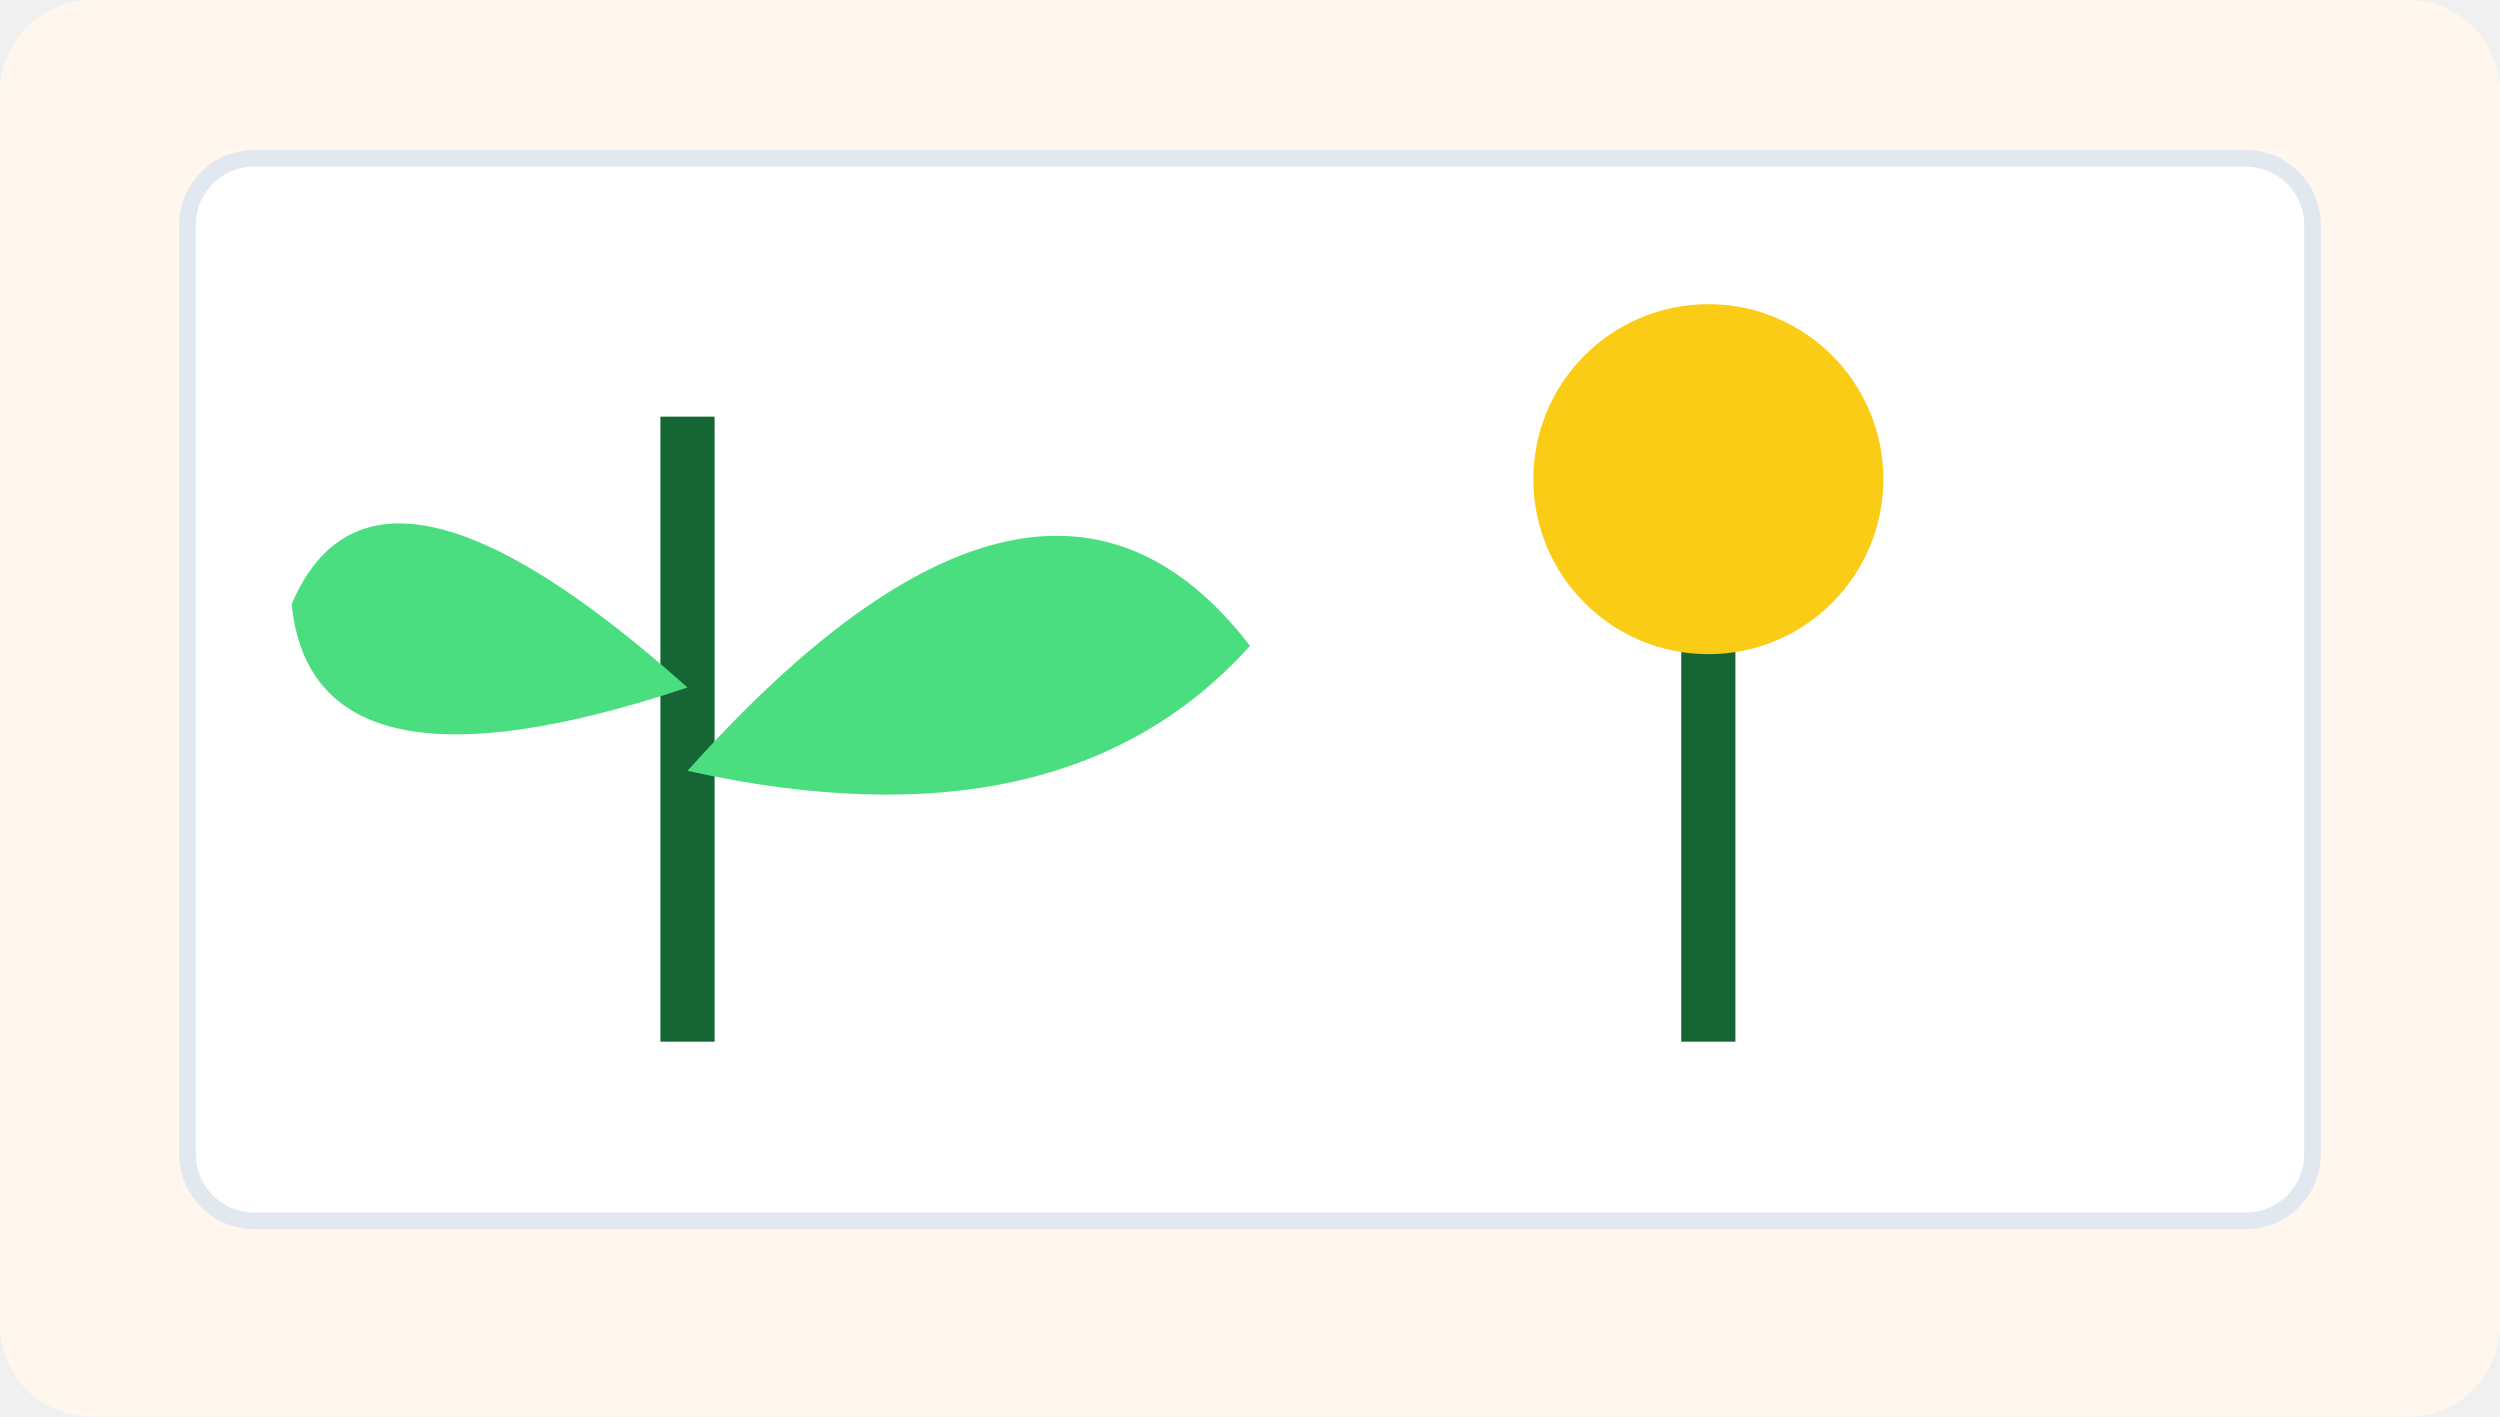
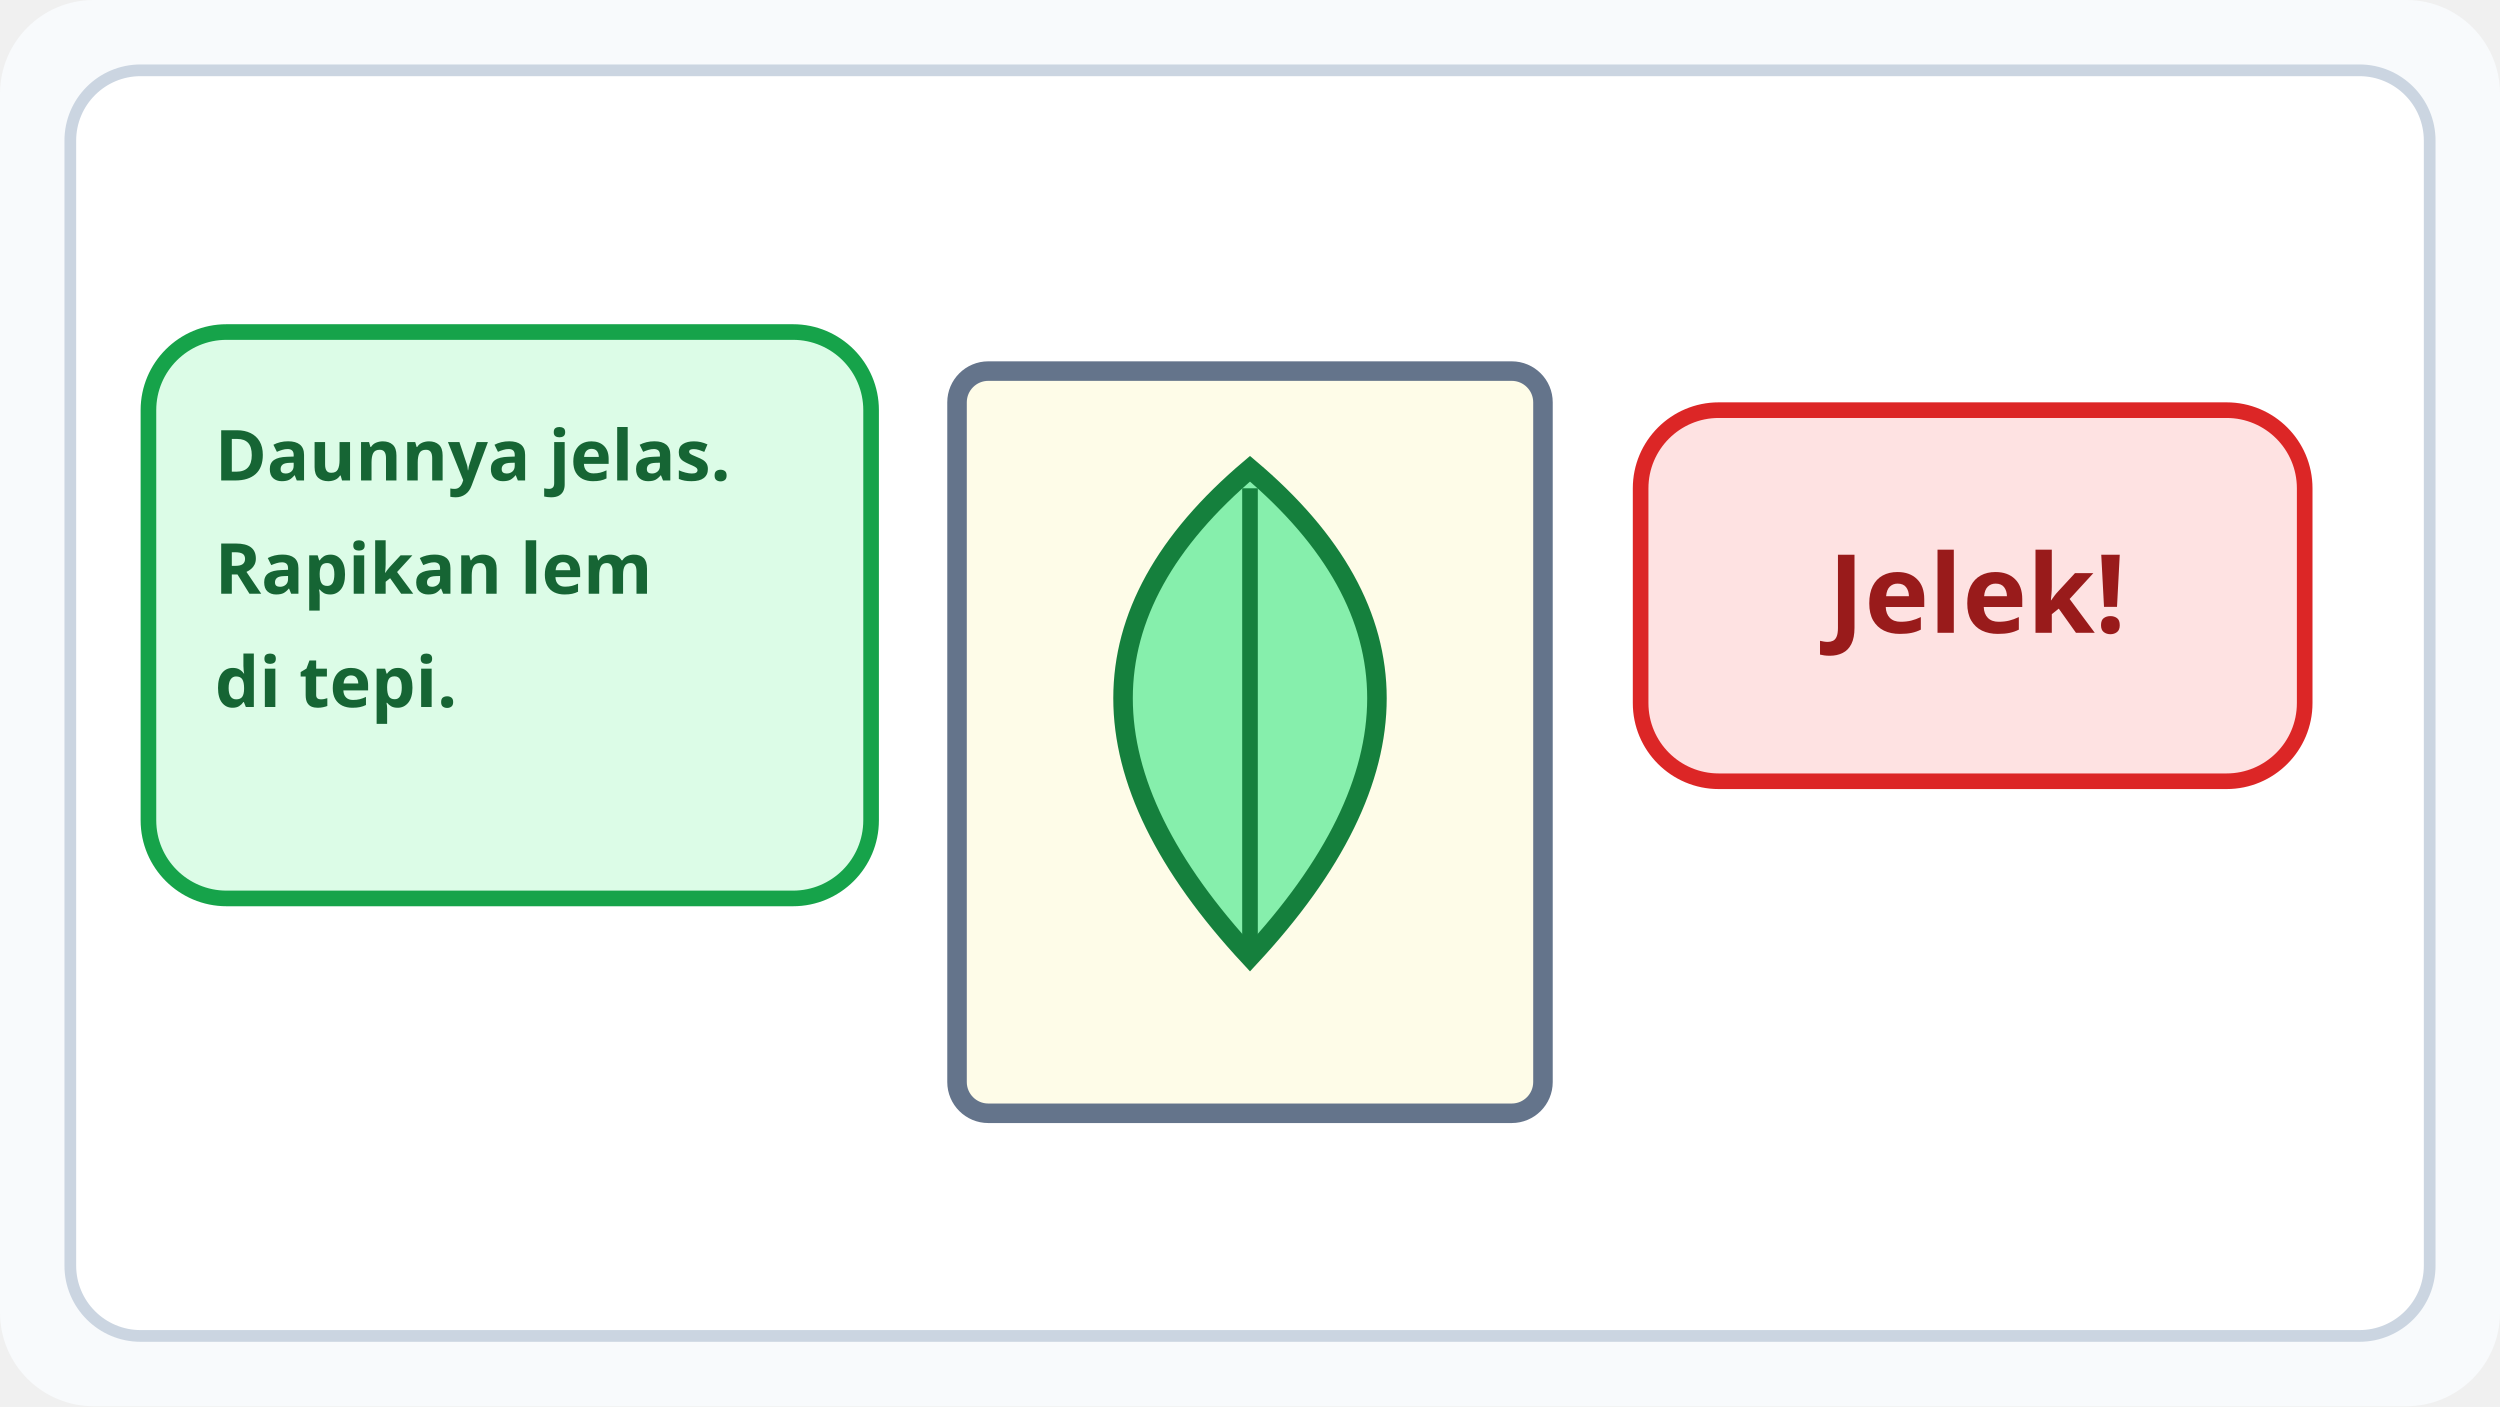
- <svg xmlns="http://www.w3.org/2000/svg" viewBox="0 0 600 340" width="600" height="340" role="img" aria-label="Stimulus Seni Rupa Bab 1 gambar 10">
-   <rect width="600" height="340" rx="22" fill="#fff7ed" />
-   <rect x="45" y="38" width="510" height="255" rx="16" fill="#fff" stroke="#e2e8f0" stroke-width="4" />
-   <g>
-     <path d="M165 250 V100" stroke="#166534" stroke-width="13" />
-     <path d="M165 165 Q90 98 70 145 Q75 195 165 165" fill="#4ade80" />
-     <path d="M165 185 Q250 90 300 155 Q255 205 165 185" fill="#4ade80" />
-     <path d="M410 250 V125" stroke="#166534" stroke-width="13" />
-     <circle cx="410" cy="115" r="42" fill="#facc15" />
-   </g>
+ <svg xmlns="http://www.w3.org/2000/svg" viewBox="0 0 640 360" role="img" aria-labelledby="title desc">
+   <rect width="640" height="360" rx="24" fill="#f8fafc" />
+   <rect x="18" y="18" width="604" height="324" rx="18" fill="#fff" stroke="#cbd5e1" stroke-width="3" />
+   <rect x="245" y="95" width="150" height="190" rx="8" fill="#fefce8" stroke="#64748b" stroke-width="5" />
+   <path d="M320 245 Q255 175 320 120 Q385 175 320 245Z" fill="#86efac" stroke="#15803d" stroke-width="5" />
+   <path d="M320 125 L320 242" stroke="#15803d" stroke-width="4" />
+   <rect x="38" y="85" width="185" height="145" rx="20" fill="#dcfce7" stroke="#16a34a" stroke-width="4" />
+   <text x="55" y="123" font-family="sans-serif" font-size="18" font-weight="700" fill="#166534">
+     <tspan x="55" dy="0">Daunnya jelas.</tspan>
+     <tspan x="55" dy="29">Rapikan lem</tspan>
+     <tspan x="55" dy="29">di tepi.</tspan>
+   </text>
+   <rect x="420" y="105" width="170" height="95" rx="20" fill="#fee2e2" stroke="#dc2626" stroke-width="4" />
+   <text x="468" y="162" font-family="sans-serif" font-size="28" font-weight="700" fill="#991b1b">Jelek!</text>
</svg>
